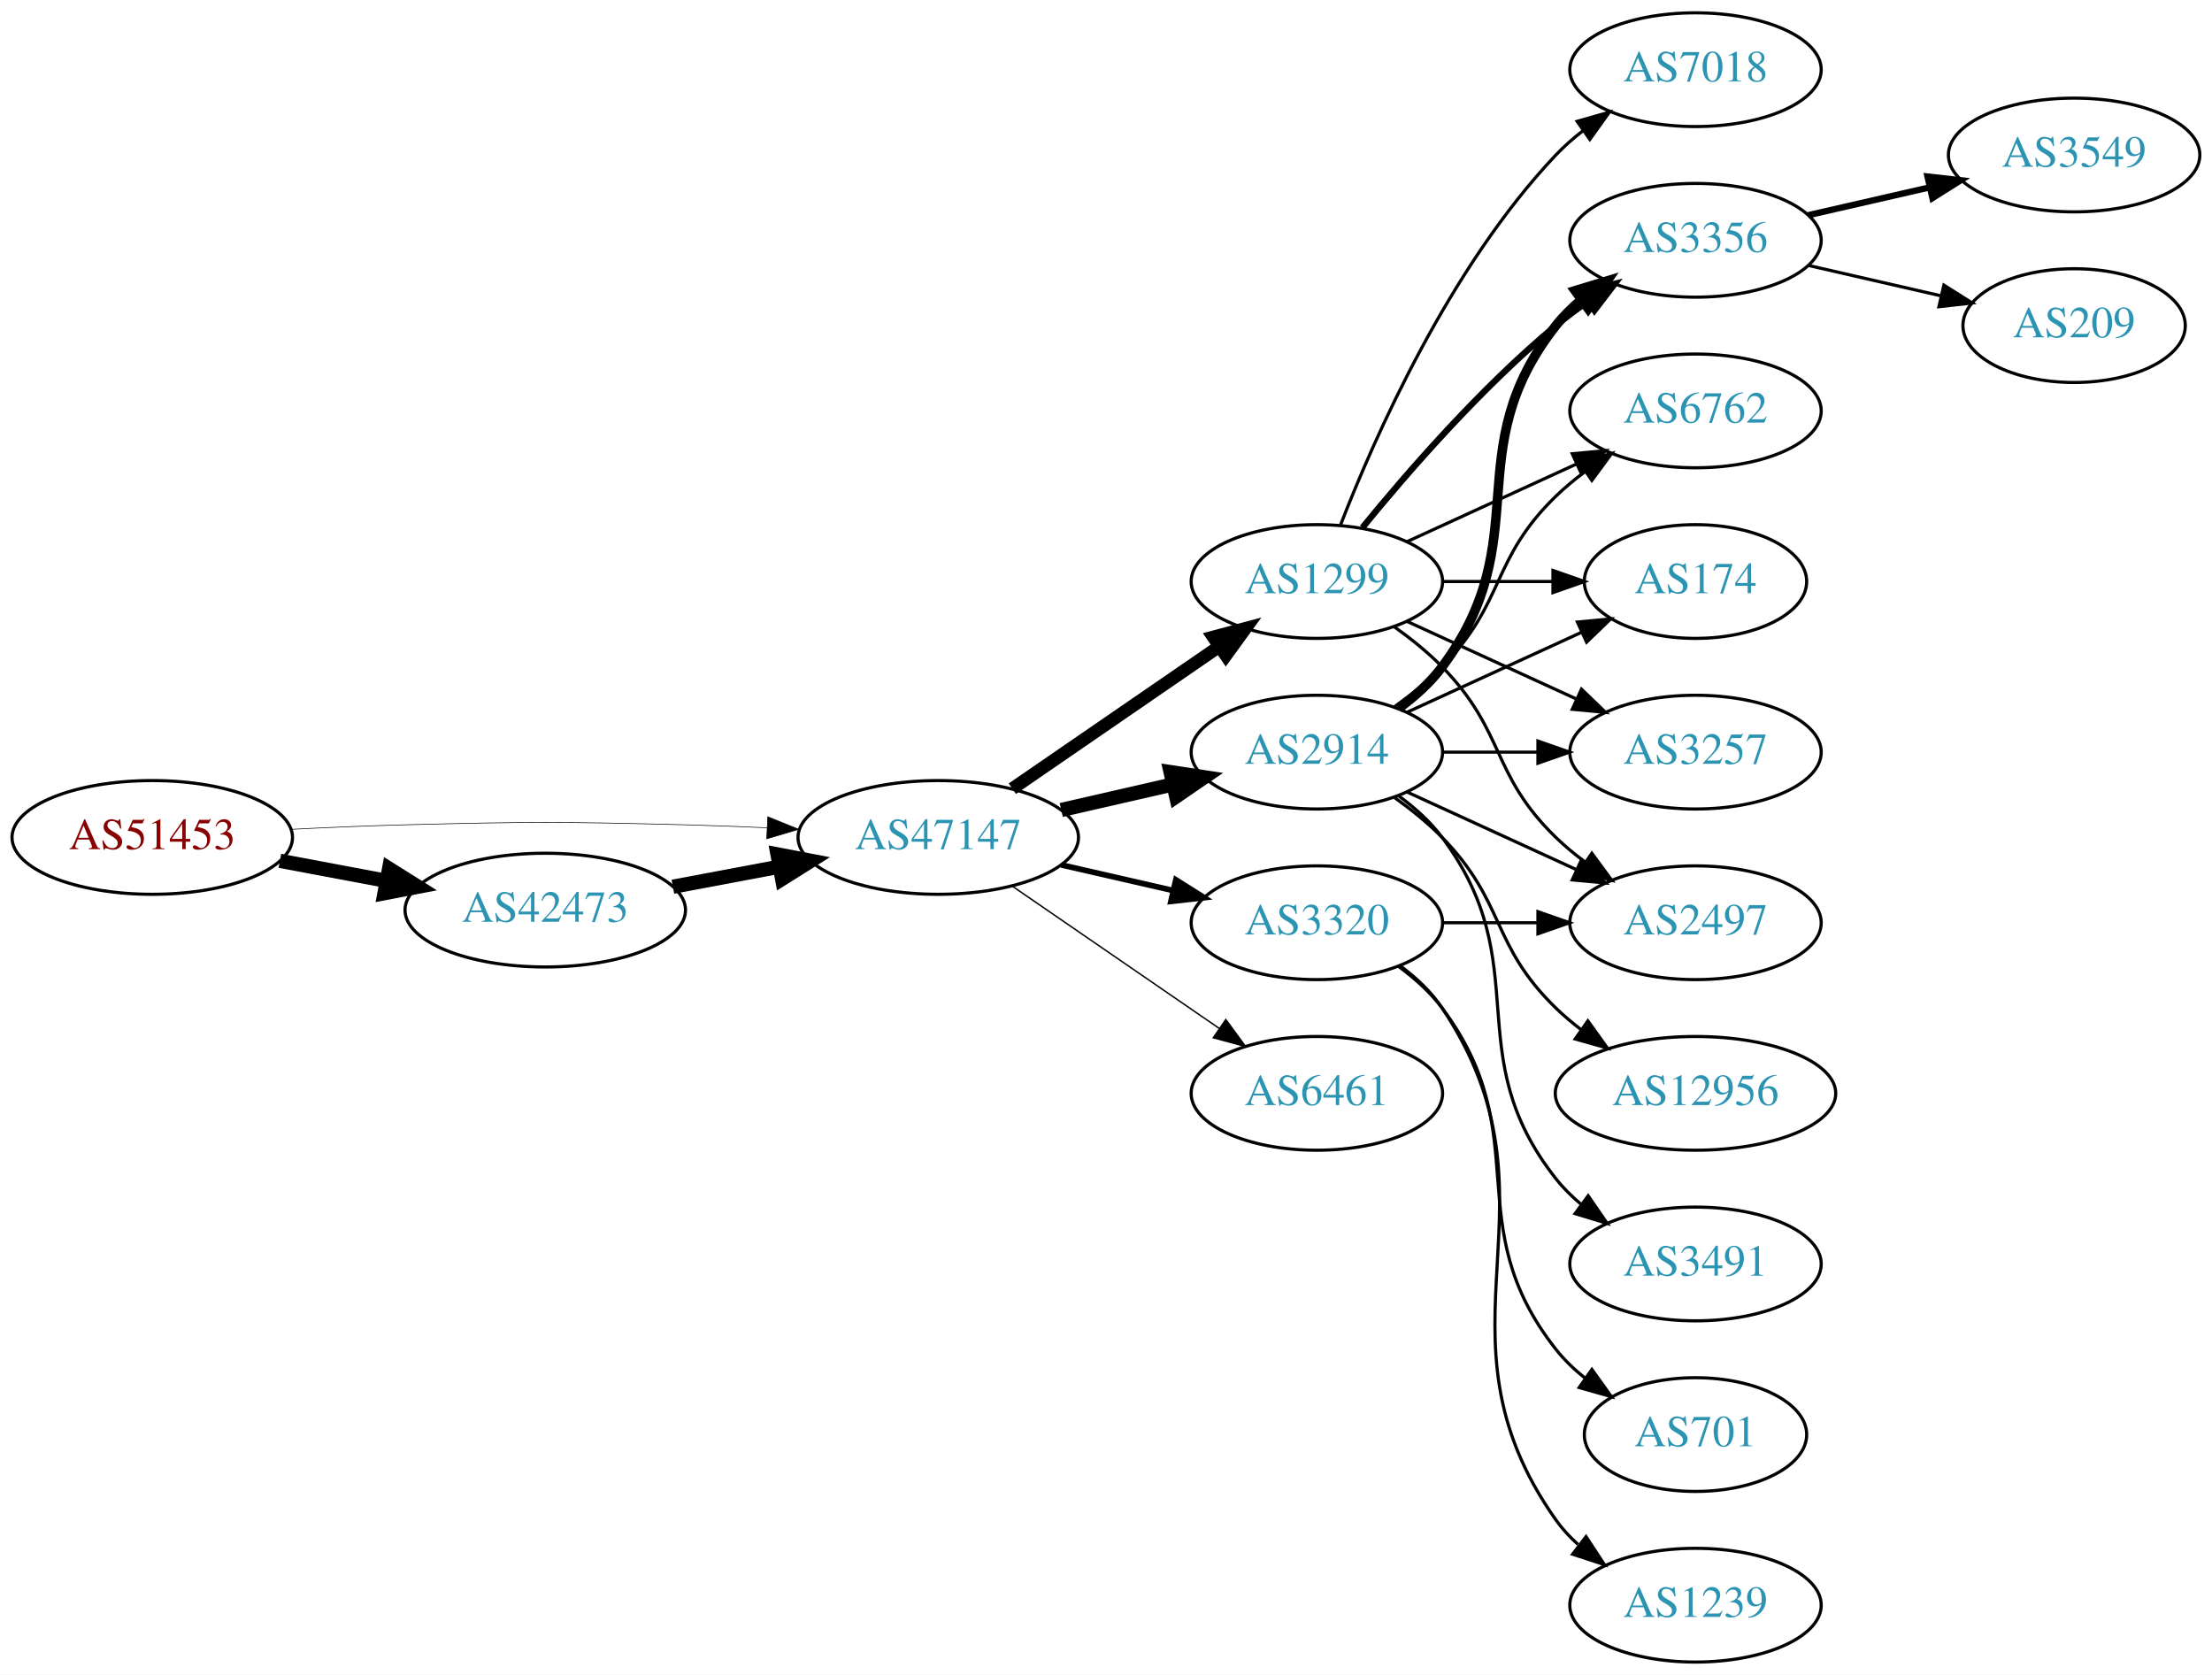
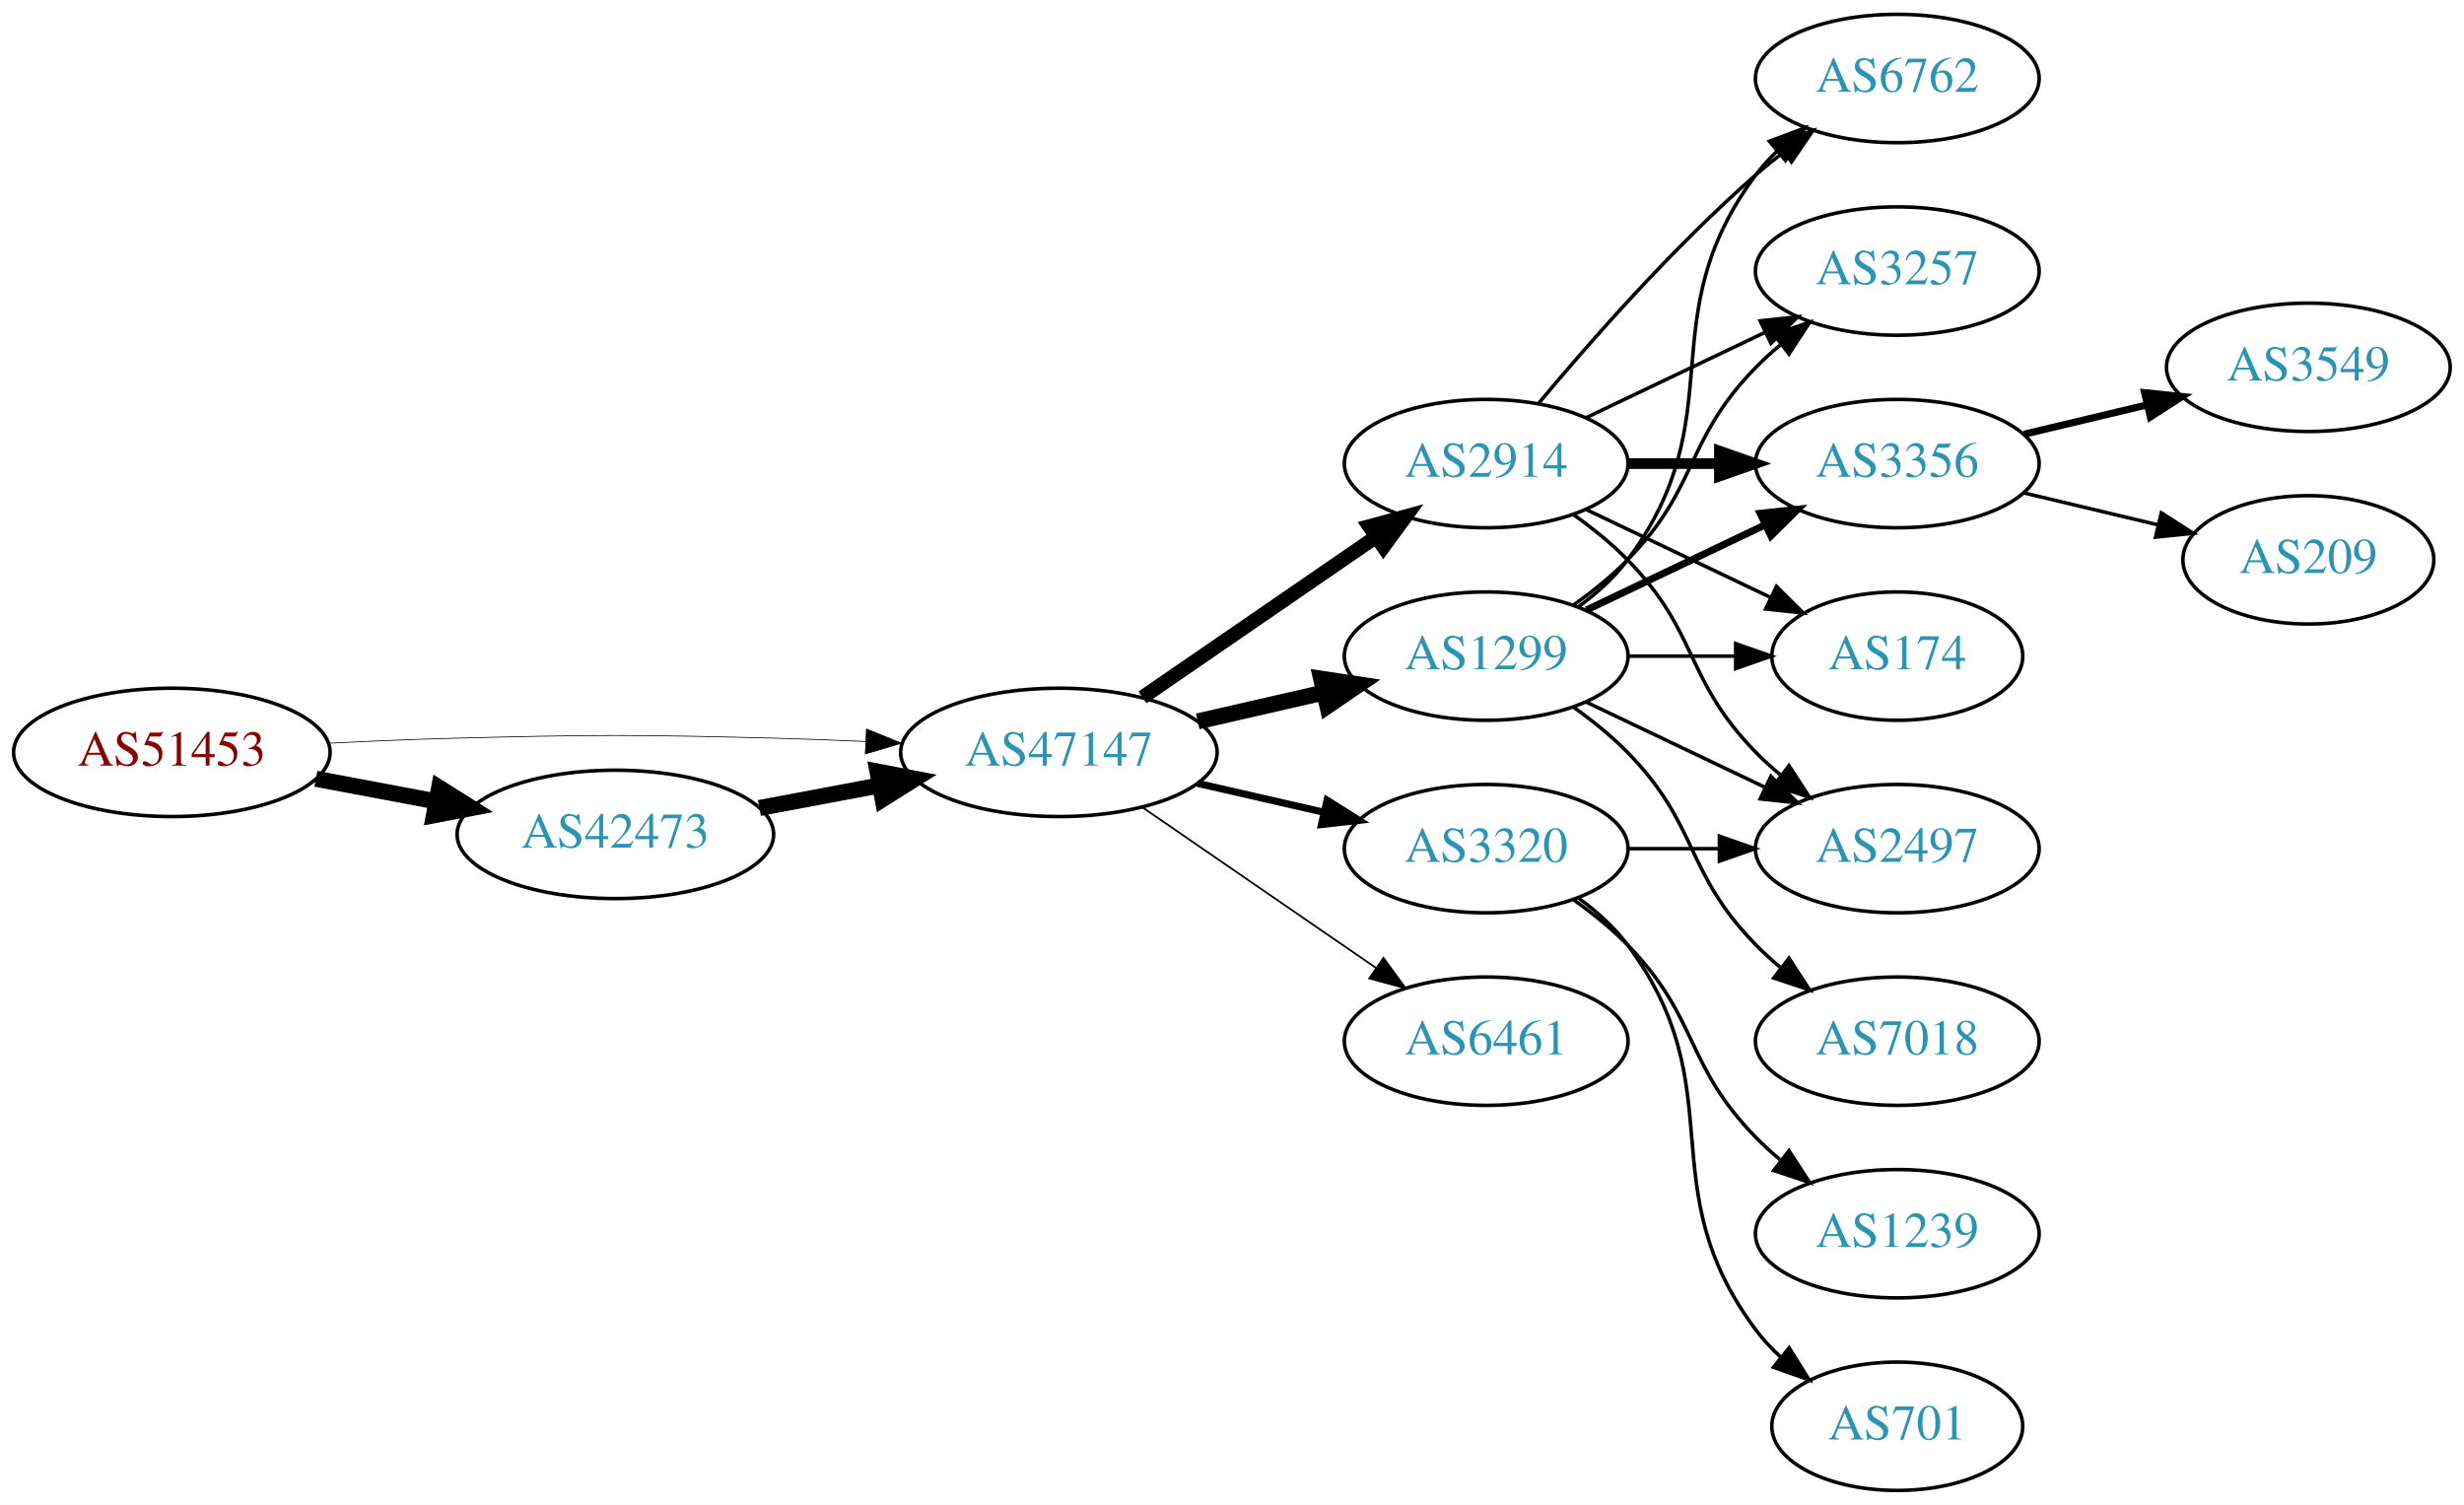
- <svg xmlns="http://www.w3.org/2000/svg" xmlns:xlink="http://www.w3.org/1999/xlink" width="700pt" height="530pt" viewBox="0.00 0.00 700.15 530.00">
-   <g id="graph0" class="graph" transform="scale(1 1) rotate(0) translate(4 526)">
-     <polygon fill="white" stroke="none" points="-4,4 -4,-526 696.155,-526 696.155,4 -4,4" />
+ <svg xmlns="http://www.w3.org/2000/svg" xmlns:xlink="http://www.w3.org/1999/xlink" width="691pt" height="422pt" viewBox="0.00 0.00 691.06 422.00">
+   <g id="graph0" class="graph" transform="scale(1 1) rotate(0) translate(4 418)">
+     <polygon fill="white" stroke="none" points="-4,4 -4,-418 687.055,-418 687.055,4 -4,4" />
    <g id="node1" class="node">
      <g id="a_node1">
        <a xlink:href="/asn/51453" xlink:title="AS51453 ~ powered by ANX [AT]">
-           <ellipse fill="#ffffff" stroke="black" cx="44.196" cy="-261" rx="44.393" ry="18" />
-           <text text-anchor="middle" x="44.196" y="-257.3" font-family="Times,serif" font-size="14.00" fill="#880000">AS51453</text>
+           <ellipse fill="#ffffff" stroke="black" cx="44.196" cy="-207" rx="44.393" ry="18" />
+           <text text-anchor="middle" x="44.196" y="-203.3" font-family="Times,serif" font-size="14.00" fill="#880000">AS51453</text>
        </a>
      </g>
    </g>
    <g id="node2" class="node">
      <g id="a_node2">
        <a xlink:href="/asn/42473" xlink:title="AS42473 ~ ANEXIA Internetdienstleistungs GmbH [AT]">
-           <ellipse fill="#ffffff" stroke="black" cx="168.588" cy="-238" rx="44.393" ry="18" />
-           <text text-anchor="middle" x="168.588" y="-234.3" font-family="Times,serif" font-size="14.00" fill="#2c94b3">AS42473</text>
+           <ellipse fill="#ffffff" stroke="black" cx="168.588" cy="-184" rx="44.393" ry="18" />
+           <text text-anchor="middle" x="168.588" y="-180.3" font-family="Times,serif" font-size="14.00" fill="#2c94b3">AS42473</text>
        </a>
      </g>
    </g>
    <g id="edge1" class="edge">
-       <path fill="none" stroke="black" stroke-width="4.5" d="M84.595,-253.596C95.296,-251.585 107.019,-249.382 118.196,-247.282" />
-       <polygon fill="black" stroke="black" stroke-width="4.5" points="119.162,-251.107 128.263,-245.39 117.707,-243.367 119.162,-251.107" />
+       <path fill="none" stroke="black" stroke-width="4.5" d="M84.595,-199.596C95.296,-197.585 107.019,-195.382 118.196,-193.282" />
+       <polygon fill="black" stroke="black" stroke-width="4.5" points="119.162,-197.107 128.263,-191.39 117.707,-189.367 119.162,-197.107" />
    </g>
    <g id="node3" class="node">
      <g id="a_node3">
        <a xlink:href="/asn/47147" xlink:title="AS47147 ~ ANEXIA Internetdienstleistungs GmbH [AT]">
-           <ellipse fill="#ffffff" stroke="black" cx="292.98" cy="-261" rx="44.393" ry="18" />
-           <text text-anchor="middle" x="292.98" y="-257.3" font-family="Times,serif" font-size="14.00" fill="#2c94b3">AS47147</text>
+           <ellipse fill="#ffffff" stroke="black" cx="292.98" cy="-207" rx="44.393" ry="18" />
+           <text text-anchor="middle" x="292.98" y="-203.3" font-family="Times,serif" font-size="14.00" fill="#2c94b3">AS47147</text>
        </a>
      </g>
    </g>
    <g id="edge2" class="edge">
-       <path fill="none" stroke="black" stroke-width="0.196" d="M88.339,-263.575C100.033,-264.165 112.694,-264.705 124.392,-265 163.665,-265.991 173.511,-265.991 212.784,-265 221.192,-264.788 230.098,-264.449 238.784,-264.056" />
-       <polygon fill="black" stroke="black" stroke-width="0.196" points="239.017,-267.549 248.838,-263.575 238.682,-260.557 239.017,-267.549" />
+       <path fill="none" stroke="black" stroke-width="0.214" d="M88.339,-209.575C100.033,-210.165 112.694,-210.705 124.392,-211 163.665,-211.991 173.511,-211.991 212.784,-211 221.192,-210.788 230.098,-210.449 238.784,-210.056" />
+       <polygon fill="black" stroke="black" stroke-width="0.214" points="239.017,-213.549 248.838,-209.575 238.682,-206.557 239.017,-213.549" />
    </g>
    <g id="edge3" class="edge">
-       <path fill="none" stroke="black" stroke-width="4.5" d="M208.988,-245.404C219.688,-247.415 231.411,-249.618 242.589,-251.718" />
-       <polygon fill="black" stroke="black" stroke-width="4.5" points="242.1,-255.633 252.655,-253.61 243.554,-247.893 242.1,-255.633" />
+       <path fill="none" stroke="black" stroke-width="4.5" d="M208.988,-191.404C219.688,-193.415 231.411,-195.618 242.589,-197.718" />
+       <polygon fill="black" stroke="black" stroke-width="4.5" points="242.1,-201.633 252.655,-199.61 243.554,-193.893 242.1,-201.633" />
    </g>
    <g id="node4" class="node">
      <g id="a_node4">
-         <a xlink:href="/asn/1299" xlink:title="AS1299 ~ Telia Carrier [EU]">
-           <ellipse fill="#ffffff" stroke="black" cx="412.823" cy="-342" rx="39.794" ry="18" />
-           <text text-anchor="middle" x="412.823" y="-338.3" font-family="Times,serif" font-size="14.00" fill="#2c94b3">AS1299</text>
-         </a>
-       </g>
-     </g>
-     <g id="edge4" class="edge">
-       <path fill="none" stroke="black" stroke-width="4.05" d="M316.423,-276.426C335.004,-289.198 361.565,-307.455 381.945,-321.463" />
-       <polygon fill="black" stroke="black" stroke-width="4.05" points="380.011,-324.434 390.259,-327.178 384.026,-318.593 380.011,-324.434" />
-     </g>
-     <g id="node5" class="node">
-       <g id="a_node5">
        <a xlink:href="/asn/2914" xlink:title="AS2914 ~ NTT America, Inc. [US]">
          <ellipse fill="#ffffff" stroke="black" cx="412.823" cy="-288" rx="39.794" ry="18" />
          <text text-anchor="middle" x="412.823" y="-284.3" font-family="Times,serif" font-size="14.00" fill="#2c94b3">AS2914</text>
        </a>
      </g>
    </g>
+     <g id="edge4" class="edge">
+       <path fill="none" stroke="black" stroke-width="4" d="M316.423,-222.426C335.004,-235.198 361.565,-253.455 381.945,-267.463" />
+       <polygon fill="black" stroke="black" stroke-width="4" points="380.036,-270.398 390.259,-273.178 384.001,-264.629 380.036,-270.398" />
+     </g>
+     <g id="node5" class="node">
+       <g id="a_node5">
+         <a xlink:href="/asn/1299" xlink:title="AS1299 ~ Telia Carrier [EU]">
+           <ellipse fill="#ffffff" stroke="black" cx="412.823" cy="-234" rx="39.794" ry="18" />
+           <text text-anchor="middle" x="412.823" y="-230.3" font-family="Times,serif" font-size="14.00" fill="#2c94b3">AS1299</text>
+         </a>
+       </g>
+     </g>
    <g id="edge5" class="edge">
-       <path fill="none" stroke="black" stroke-width="4.5" d="M331.915,-269.692C343.156,-272.267 355.568,-275.111 367.192,-277.774" />
-       <polygon fill="black" stroke="black" stroke-width="4.5" points="366.527,-281.661 377.153,-280.057 368.285,-273.985 366.527,-281.661" />
+       <path fill="none" stroke="black" stroke-width="4.5" d="M331.915,-215.692C343.156,-218.267 355.568,-221.111 367.192,-223.774" />
+       <polygon fill="black" stroke="black" stroke-width="4.5" points="366.527,-227.661 377.153,-226.057 368.285,-219.985 366.527,-227.661" />
    </g>
    <g id="node6" class="node">
      <g id="a_node6">
        <a xlink:href="/asn/3320" xlink:title="AS3320 ~ DTAG [DE]">
-           <ellipse fill="#ffffff" stroke="black" cx="412.823" cy="-234" rx="39.794" ry="18" />
-           <text text-anchor="middle" x="412.823" y="-230.3" font-family="Times,serif" font-size="14.00" fill="#2c94b3">AS3320</text>
+           <ellipse fill="#ffffff" stroke="black" cx="412.823" cy="-180" rx="39.794" ry="18" />
+           <text text-anchor="middle" x="412.823" y="-176.3" font-family="Times,serif" font-size="14.00" fill="#2c94b3">AS3320</text>
        </a>
      </g>
    </g>
    <g id="edge6" class="edge">
-       <path fill="none" stroke="black" stroke-width="1.8" d="M331.915,-252.308C343.156,-249.733 355.568,-246.889 367.192,-244.226" />
-       <polygon fill="black" stroke="black" stroke-width="1.8" points="368.188,-247.588 377.153,-241.943 366.624,-240.765 368.188,-247.588" />
+       <path fill="none" stroke="black" stroke-width="2" d="M331.915,-198.308C343.156,-195.733 355.568,-192.889 367.192,-190.226" />
+       <polygon fill="black" stroke="black" stroke-width="2" points="368.188,-193.588 377.153,-187.943 366.624,-186.765 368.188,-193.588" />
    </g>
    <g id="node7" class="node">
      <g id="a_node7">
        <a xlink:href="/asn/6461" xlink:title="AS6461 ~ Zayo Bandwidth [US]">
-           <ellipse fill="#ffffff" stroke="black" cx="412.823" cy="-180" rx="39.794" ry="18" />
-           <text text-anchor="middle" x="412.823" y="-176.3" font-family="Times,serif" font-size="14.00" fill="#2c94b3">AS6461</text>
+           <ellipse fill="#ffffff" stroke="black" cx="412.823" cy="-126" rx="39.794" ry="18" />
+           <text text-anchor="middle" x="412.823" y="-122.3" font-family="Times,serif" font-size="14.00" fill="#2c94b3">AS6461</text>
        </a>
      </g>
    </g>
    <g id="edge7" class="edge">
-       <path fill="none" stroke="black" stroke-width="0.45" d="M316.423,-245.574C335.004,-232.802 361.565,-214.545 381.945,-200.537" />
-       <polygon fill="black" stroke="black" stroke-width="0.45" points="384.001,-203.371 390.259,-194.822 380.036,-197.602 384.001,-203.371" />
+       <path fill="none" stroke="black" stroke-width="0.5" d="M316.423,-191.574C335.004,-178.802 361.565,-160.545 381.945,-146.537" />
+       <polygon fill="black" stroke="black" stroke-width="0.5" points="384.001,-149.371 390.259,-140.822 380.036,-143.602 384.001,-149.371" />
    </g>
    <g id="node8" class="node">
      <g id="a_node8">
        <a xlink:href="/asn/3356" xlink:title="AS3356 ~ Level 3 Parent, LLC [US]">
-           <ellipse fill="#ffffff" stroke="black" cx="532.666" cy="-450" rx="39.794" ry="18" />
-           <text text-anchor="middle" x="532.666" y="-446.3" font-family="Times,serif" font-size="14.00" fill="#2c94b3">AS3356</text>
+           <ellipse fill="#ffffff" stroke="black" cx="528.116" cy="-288" rx="39.794" ry="18" />
+           <text text-anchor="middle" x="528.116" y="-284.3" font-family="Times,serif" font-size="14.00" fill="#2c94b3">AS3356</text>
        </a>
      </g>
    </g>
    <g id="edge8" class="edge">
-       <path fill="none" stroke="black" stroke-width="2" d="M427.242,-359.065C441.357,-376.375 464.771,-403.345 488.469,-423 491.686,-425.668 495.186,-428.27 498.757,-430.741" />
-       <polygon fill="black" stroke="black" stroke-width="2" points="496.835,-433.666 507.113,-436.236 500.68,-427.817 496.835,-433.666" />
+       <path fill="none" stroke="black" stroke-width="3" d="M452.495,-288C460.698,-288 469.462,-288 477.994,-288" />
+       <polygon fill="black" stroke="black" stroke-width="3" points="478.233,-291.5 488.233,-288 478.233,-284.5 478.233,-291.5" />
    </g>
    <g id="node9" class="node">
      <g id="a_node9">
-         <a xlink:href="/asn/6762" xlink:title="AS6762 ~ TELECOM ITALIA SPARKLE S.p.A. [IT]">
-           <ellipse fill="#ffffff" stroke="black" cx="532.666" cy="-396" rx="39.794" ry="18" />
-           <text text-anchor="middle" x="532.666" y="-392.3" font-family="Times,serif" font-size="14.00" fill="#2c94b3">AS6762</text>
+         <a xlink:href="/asn/174" xlink:title="AS174 ~ Cogent Communications [US]">
+           <ellipse fill="#ffffff" stroke="black" cx="528.116" cy="-234" rx="35.194" ry="18" />
+           <text text-anchor="middle" x="528.116" y="-230.3" font-family="Times,serif" font-size="14.00" fill="#2c94b3">AS174</text>
        </a>
      </g>
    </g>
    <g id="edge9" class="edge">
-       <path fill="none" stroke="black" d="M441.452,-354.661C457.409,-361.973 477.679,-371.261 494.962,-379.181" />
-       <polygon fill="black" stroke="black" points="493.661,-382.435 504.21,-383.419 496.577,-376.071 493.661,-382.435" />
+       <path fill="none" stroke="black" d="M440.959,-275.066C456.391,-267.71 475.877,-258.423 492.412,-250.541" />
+       <polygon fill="black" stroke="black" points="494.232,-253.551 501.754,-246.089 491.221,-247.232 494.232,-253.551" />
    </g>
    <g id="node10" class="node">
      <g id="a_node10">
-         <a xlink:href="/asn/174" xlink:title="AS174 ~ Cogent Communications [US]">
-           <ellipse fill="#ffffff" stroke="black" cx="532.666" cy="-342" rx="35.194" ry="18" />
-           <text text-anchor="middle" x="532.666" y="-338.3" font-family="Times,serif" font-size="14.00" fill="#2c94b3">AS174</text>
+         <a xlink:href="/asn/6762" xlink:title="AS6762 ~ TELECOM ITALIA SPARKLE S.p.A. [IT]">
+           <ellipse fill="#ffffff" stroke="black" cx="528.116" cy="-396" rx="39.794" ry="18" />
+           <text text-anchor="middle" x="528.116" y="-392.3" font-family="Times,serif" font-size="14.00" fill="#2c94b3">AS6762</text>
        </a>
      </g>
    </g>
    <g id="edge10" class="edge">
-       <path fill="none" stroke="black" d="M452.736,-342C463.822,-342 475.982,-342 487.364,-342" />
-       <polygon fill="black" stroke="black" points="487.546,-345.5 497.546,-342 487.546,-338.5 487.546,-345.5" />
+       <path fill="none" stroke="black" d="M427.453,-304.817C441.736,-321.929 465.282,-348.745 488.469,-369 490.935,-371.154 493.574,-373.294 496.271,-375.372" />
+       <polygon fill="black" stroke="black" points="494.296,-378.264 504.425,-381.37 498.444,-372.625 494.296,-378.264" />
    </g>
    <g id="node11" class="node">
      <g id="a_node11">
-         <a xlink:href="/asn/3257" xlink:title="AS3257 ~ GTT [DE]">
-           <ellipse fill="#ffffff" stroke="black" cx="532.666" cy="-288" rx="39.794" ry="18" />
-           <text text-anchor="middle" x="532.666" y="-284.3" font-family="Times,serif" font-size="14.00" fill="#2c94b3">AS3257</text>
+         <a xlink:href="/asn/2497" xlink:title="AS2497 ~ Internet Initiative Japan Inc. [JP]">
+           <ellipse fill="#ffffff" stroke="black" cx="528.116" cy="-180" rx="39.794" ry="18" />
+           <text text-anchor="middle" x="528.116" y="-176.3" font-family="Times,serif" font-size="14.00" fill="#2c94b3">AS2497</text>
        </a>
      </g>
    </g>
    <g id="edge11" class="edge">
-       <path fill="none" stroke="black" d="M441.452,-329.339C457.409,-322.027 477.679,-312.739 494.962,-304.819" />
-       <polygon fill="black" stroke="black" points="496.577,-307.929 504.21,-300.581 493.661,-301.565 496.577,-307.929" />
+       <path fill="none" stroke="black" d="M437.417,-273.611C442.673,-269.852 448.005,-265.563 452.469,-261 472.642,-240.383 468.297,-227.617 488.469,-207 490.562,-204.861 492.846,-202.782 495.222,-200.79" />
+       <polygon fill="black" stroke="black" points="497.741,-203.268 503.522,-194.389 493.466,-197.725 497.741,-203.268" />
    </g>
    <g id="node12" class="node">
      <g id="a_node12">
-         <a xlink:href="/asn/7018" xlink:title="AS7018 ~ AT&amp;T Services, Inc. [US]">
-           <ellipse fill="#ffffff" stroke="black" cx="532.666" cy="-504" rx="39.794" ry="18" />
-           <text text-anchor="middle" x="532.666" y="-500.3" font-family="Times,serif" font-size="14.00" fill="#2c94b3">AS7018</text>
+         <a xlink:href="/asn/3257" xlink:title="AS3257 ~ GTT [DE]">
+           <ellipse fill="#ffffff" stroke="black" cx="528.116" cy="-342" rx="39.794" ry="18" />
+           <text text-anchor="middle" x="528.116" y="-338.3" font-family="Times,serif" font-size="14.00" fill="#2c94b3">AS3257</text>
        </a>
      </g>
    </g>
    <g id="edge12" class="edge">
-       <path fill="none" stroke="black" d="M420.346,-359.994C431.097,-387.728 454.754,-441.429 488.469,-477 491.055,-479.728 493.973,-482.294 497.041,-484.677" />
-       <polygon fill="black" stroke="black" points="495.195,-487.658 505.389,-490.543 499.219,-481.93 495.195,-487.658" />
+       <path fill="none" stroke="black" d="M440.959,-300.934C455.953,-308.081 474.774,-317.052 490.998,-324.785" />
+       <polygon fill="black" stroke="black" points="489.668,-328.028 500.201,-329.171 492.68,-321.709 489.668,-328.028" />
+     </g>
+     <g id="edge15" class="edge">
+       <path fill="none" stroke="black" stroke-width="2" d="M440.959,-246.934C455.953,-254.081 474.774,-263.052 490.998,-270.785" />
+       <polygon fill="black" stroke="black" stroke-width="2" points="489.668,-274.028 500.201,-275.171 492.68,-267.709 489.668,-274.028" />
+     </g>
+     <g id="edge13" class="edge">
+       <path fill="none" stroke="black" d="M452.495,-234C462.201,-234 472.691,-234 482.654,-234" />
+       <polygon fill="black" stroke="black" points="482.79,-237.5 492.79,-234 482.79,-230.5 482.79,-237.5" />
+     </g>
+     <g id="edge16" class="edge">
+       <path fill="none" stroke="black" d="M438.754,-247.882C443.83,-251.611 448.748,-256.016 452.469,-261 482.741,-301.542 458.198,-328.458 488.469,-369 490.214,-371.336 492.221,-373.545 494.385,-375.617" />
+       <polygon fill="black" stroke="black" points="492.262,-378.405 502.185,-382.118 496.744,-373.027 492.262,-378.405" />
+     </g>
+     <g id="edge18" class="edge">
+       <path fill="none" stroke="black" d="M440.959,-221.066C455.953,-213.919 474.774,-204.948 490.998,-197.215" />
+       <polygon fill="black" stroke="black" points="492.68,-200.291 500.201,-192.829 489.668,-193.972 492.68,-200.291" />
+     </g>
+     <g id="edge17" class="edge">
+       <path fill="none" stroke="black" d="M437.417,-248.389C442.673,-252.148 448.005,-256.437 452.469,-261 472.642,-281.617 468.297,-294.383 488.469,-315 490.562,-317.139 492.846,-319.218 495.222,-321.21" />
+       <polygon fill="black" stroke="black" points="493.466,-324.275 503.522,-327.611 497.741,-318.732 493.466,-324.275" />
    </g>
    <g id="node13" class="node">
      <g id="a_node13">
-         <a xlink:href="/asn/2497" xlink:title="AS2497 ~ Internet Initiative Japan Inc. [JP]">
-           <ellipse fill="#ffffff" stroke="black" cx="532.666" cy="-234" rx="39.794" ry="18" />
-           <text text-anchor="middle" x="532.666" y="-230.3" font-family="Times,serif" font-size="14.00" fill="#2c94b3">AS2497</text>
-         </a>
-       </g>
-     </g>
-     <g id="edge13" class="edge">
-       <path fill="none" stroke="black" d="M437.417,-327.611C442.673,-323.852 448.005,-319.563 452.469,-315 472.642,-294.383 467.776,-281.094 488.469,-261 491.315,-258.237 494.488,-255.614 497.789,-253.166" />
-       <polygon fill="black" stroke="black" points="499.854,-255.994 506.136,-247.462 495.905,-250.214 499.854,-255.994" />
+         <a xlink:href="/asn/7018" xlink:title="AS7018 ~ AT&amp;T Services, Inc. [US]">
+           <ellipse fill="#ffffff" stroke="black" cx="528.116" cy="-126" rx="39.794" ry="18" />
+           <text text-anchor="middle" x="528.116" y="-122.3" font-family="Times,serif" font-size="14.00" fill="#2c94b3">AS7018</text>
+         </a>
+       </g>
+     </g>
+     <g id="edge14" class="edge">
+       <path fill="none" stroke="black" d="M437.417,-219.611C442.673,-215.852 448.005,-211.563 452.469,-207 472.642,-186.383 468.297,-173.617 488.469,-153 490.562,-150.861 492.846,-148.782 495.222,-146.79" />
+       <polygon fill="black" stroke="black" points="497.741,-149.268 503.522,-140.389 493.466,-143.725 497.741,-149.268" />
    </g>
    <g id="edge21" class="edge">
-       <path fill="none" stroke="black" stroke-width="3" d="M438.754,-301.882C443.83,-305.611 448.748,-310.016 452.469,-315 482.741,-355.542 457.171,-383.246 488.469,-423 490.794,-425.953 493.538,-428.67 496.497,-431.147" />
-       <polygon fill="black" stroke="black" stroke-width="3" points="494.557,-434.064 504.694,-437.145 498.69,-428.415 494.557,-434.064" />
-     </g>
-     <g id="edge17" class="edge">
-       <path fill="none" stroke="black" d="M437.417,-302.389C442.673,-306.148 448.005,-310.437 452.469,-315 472.642,-335.617 467.776,-348.906 488.469,-369 491.315,-371.763 494.488,-374.386 497.789,-376.834" />
-       <polygon fill="black" stroke="black" points="495.905,-379.786 506.136,-382.538 499.854,-374.006 495.905,-379.786" />
-     </g>
-     <g id="edge18" class="edge">
-       <path fill="none" stroke="black" d="M441.452,-300.661C457.868,-308.183 478.85,-317.798 496.446,-325.861" />
-       <polygon fill="black" stroke="black" points="495.275,-329.174 505.824,-330.158 498.191,-322.811 495.275,-329.174" />
-     </g>
-     <g id="edge22" class="edge">
-       <path fill="none" stroke="black" d="M452.736,-288C462.289,-288 472.639,-288 482.601,-288" />
-       <polygon fill="black" stroke="black" points="482.794,-291.5 492.794,-288 482.794,-284.5 482.794,-291.5" />
-     </g>
-     <g id="edge16" class="edge">
-       <path fill="none" stroke="black" d="M441.452,-275.339C457.409,-268.027 477.679,-258.739 494.962,-250.819" />
-       <polygon fill="black" stroke="black" points="496.577,-253.929 504.21,-246.581 493.661,-247.565 496.577,-253.929" />
+       <path fill="none" stroke="black" d="M452.495,-180C460.698,-180 469.462,-180 477.994,-180" />
+       <polygon fill="black" stroke="black" points="478.233,-183.5 488.233,-180 478.233,-176.5 478.233,-183.5" />
+     </g>
+     <g id="node14" class="node">
+       <g id="a_node14">
+         <a xlink:href="/asn/1239" xlink:title="AS1239 ~ Sprint [US]">
+           <ellipse fill="#ffffff" stroke="black" cx="528.116" cy="-72" rx="39.794" ry="18" />
+           <text text-anchor="middle" x="528.116" y="-68.3" font-family="Times,serif" font-size="14.00" fill="#2c94b3">AS1239</text>
+         </a>
+       </g>
+     </g>
+     <g id="edge19" class="edge">
+       <path fill="none" stroke="black" d="M437.417,-165.611C442.673,-161.852 448.005,-157.563 452.469,-153 472.642,-132.383 468.297,-119.617 488.469,-99 490.562,-96.861 492.846,-94.782 495.222,-92.79" />
+       <polygon fill="black" stroke="black" points="497.741,-95.268 503.522,-86.389 493.466,-89.725 497.741,-95.268" />
+     </g>
+     <g id="node15" class="node">
+       <g id="a_node15">
+         <a xlink:href="/asn/701" xlink:title="AS701 ~ UUNET [US]">
+           <ellipse fill="#ffffff" stroke="black" cx="528.116" cy="-18" rx="35.194" ry="18" />
+           <text text-anchor="middle" x="528.116" y="-14.3" font-family="Times,serif" font-size="14.00" fill="#2c94b3">AS701</text>
+         </a>
+       </g>
+     </g>
+     <g id="edge20" class="edge">
+       <path fill="none" stroke="black" d="M438.754,-166.118C443.83,-162.389 448.748,-157.984 452.469,-153 482.741,-112.458 458.198,-85.542 488.469,-45 490.477,-42.311 492.833,-39.791 495.374,-37.455" />
+       <polygon fill="black" stroke="black" points="497.789,-40.004 503.39,-31.011 493.403,-34.548 497.789,-40.004" />
    </g>
    <g id="node16" class="node">
      <g id="a_node16">
-         <a xlink:href="/asn/3491" xlink:title="AS3491 ~ PCCW Global, Inc. [US]">
-           <ellipse fill="#ffffff" stroke="black" cx="532.666" cy="-126" rx="39.794" ry="18" />
-           <text text-anchor="middle" x="532.666" y="-122.3" font-family="Times,serif" font-size="14.00" fill="#2c94b3">AS3491</text>
-         </a>
-       </g>
-     </g>
-     <g id="edge19" class="edge">
-       <path fill="none" stroke="black" d="M438.754,-274.118C443.83,-270.389 448.748,-265.984 452.469,-261 482.741,-220.458 457.171,-192.754 488.469,-153 490.794,-150.047 493.538,-147.33 496.497,-144.853" />
-       <polygon fill="black" stroke="black" points="498.69,-147.585 504.694,-138.855 494.557,-141.936 498.69,-147.585" />
+         <a xlink:href="/asn/3549" xlink:title="AS3549 ~ Level 3 Parent, LLC [US]">
+           <ellipse fill="#ffffff" stroke="black" cx="643.409" cy="-315" rx="39.794" ry="18" />
+           <text text-anchor="middle" x="643.409" y="-311.3" font-family="Times,serif" font-size="14.00" fill="#2c94b3">AS3549</text>
+         </a>
+       </g>
+     </g>
+     <g id="edge22" class="edge">
+       <path fill="none" stroke="black" stroke-width="2" d="M563.723,-296.248C574.594,-298.838 586.749,-301.735 598.191,-304.462" />
+       <polygon fill="black" stroke="black" stroke-width="2" points="597.475,-307.889 608.014,-306.803 599.097,-301.08 597.475,-307.889" />
    </g>
    <g id="node17" class="node">
      <g id="a_node17">
-         <a xlink:href="/asn/12956" xlink:title="AS12956 ~ TELXIUS [ES]">
-           <ellipse fill="#ffffff" stroke="black" cx="532.666" cy="-180" rx="44.393" ry="18" />
-           <text text-anchor="middle" x="532.666" y="-176.3" font-family="Times,serif" font-size="14.00" fill="#2c94b3">AS12956</text>
-         </a>
-       </g>
-     </g>
-     <g id="edge20" class="edge">
-       <path fill="none" stroke="black" d="M437.417,-273.611C442.673,-269.852 448.005,-265.563 452.469,-261 472.642,-240.383 467.776,-227.094 488.469,-207 490.956,-204.586 493.693,-202.278 496.546,-200.1" />
-       <polygon fill="black" stroke="black" points="498.601,-202.934 504.782,-194.329 494.584,-197.202 498.601,-202.934" />
-     </g>
-     <g id="edge24" class="edge">
-       <path fill="none" stroke="black" d="M452.736,-234C462.289,-234 472.639,-234 482.601,-234" />
-       <polygon fill="black" stroke="black" points="482.794,-237.5 492.794,-234 482.794,-230.5 482.794,-237.5" />
-     </g>
-     <g id="node18" class="node">
-       <g id="a_node18">
-         <a xlink:href="/asn/701" xlink:title="AS701 ~ UUNET [US]">
-           <ellipse fill="#ffffff" stroke="black" cx="532.666" cy="-72" rx="35.194" ry="18" />
-           <text text-anchor="middle" x="532.666" y="-68.3" font-family="Times,serif" font-size="14.00" fill="#2c94b3">AS701</text>
+         <a xlink:href="/asn/209" xlink:title="AS209 ~ CenturyLink Communications, LLC [US]">
+           <ellipse fill="#ffffff" stroke="black" cx="643.409" cy="-261" rx="35.194" ry="18" />
+           <text text-anchor="middle" x="643.409" y="-257.3" font-family="Times,serif" font-size="14.00" fill="#2c94b3">AS209</text>
        </a>
      </g>
    </g>
    <g id="edge23" class="edge">
-       <path fill="none" stroke="black" d="M438.754,-220.118C443.83,-216.389 448.748,-211.984 452.469,-207 482.741,-166.458 457.171,-138.754 488.469,-99 491.116,-95.639 494.305,-92.584 497.736,-89.839" />
-       <polygon fill="black" stroke="black" points="499.874,-92.614 506.043,-84 495.849,-86.887 499.874,-92.614" />
-     </g>
-     <g id="node19" class="node">
-       <g id="a_node19">
-         <a xlink:href="/asn/1239" xlink:title="AS1239 ~ Sprint [US]">
-           <ellipse fill="#ffffff" stroke="black" cx="532.666" cy="-18" rx="39.794" ry="18" />
-           <text text-anchor="middle" x="532.666" y="-14.3" font-family="Times,serif" font-size="14.00" fill="#2c94b3">AS1239</text>
-         </a>
-       </g>
-     </g>
-     <g id="edge25" class="edge">
-       <path fill="none" stroke="black" d="M439.142,-220.393C444.198,-216.649 449.01,-212.169 452.469,-207 493.494,-145.706 445.89,-105.225 488.469,-45 490.461,-42.184 492.848,-39.599 495.464,-37.24" />
-       <polygon fill="black" stroke="black" points="498.016,-39.694 503.832,-30.838 493.763,-34.135 498.016,-39.694" />
-     </g>
-     <g id="node14" class="node">
-       <g id="a_node14">
-         <a xlink:href="/asn/3549" xlink:title="AS3549 ~ Level 3 Parent, LLC [US]">
-           <ellipse fill="#ffffff" stroke="black" cx="652.508" cy="-477" rx="39.794" ry="18" />
-           <text text-anchor="middle" x="652.508" y="-473.3" font-family="Times,serif" font-size="14.00" fill="#2c94b3">AS3549</text>
-         </a>
-       </g>
-     </g>
-     <g id="edge14" class="edge">
-       <path fill="none" stroke="black" stroke-width="2" d="M568.385,-457.955C580.385,-460.704 594.006,-463.825 606.698,-466.733" />
-       <polygon fill="black" stroke="black" stroke-width="2" points="606.101,-470.187 616.63,-469.009 607.664,-463.364 606.101,-470.187" />
-     </g>
-     <g id="node15" class="node">
-       <g id="a_node15">
-         <a xlink:href="/asn/209" xlink:title="AS209 ~ CenturyLink Communications, LLC [US]">
-           <ellipse fill="#ffffff" stroke="black" cx="652.508" cy="-423" rx="35.194" ry="18" />
-           <text text-anchor="middle" x="652.508" y="-419.3" font-family="Times,serif" font-size="14.00" fill="#2c94b3">AS209</text>
-         </a>
-       </g>
-     </g>
-     <g id="edge15" class="edge">
-       <path fill="none" stroke="black" d="M568.385,-442.045C581.477,-439.045 596.499,-435.604 610.14,-432.478" />
-       <polygon fill="black" stroke="black" points="611.282,-435.807 620.247,-430.162 609.718,-428.984 611.282,-435.807" />
+       <path fill="none" stroke="black" d="M563.723,-279.752C575.518,-276.942 588.822,-273.771 601.09,-270.847" />
+       <polygon fill="black" stroke="black" points="602.179,-274.186 611.095,-268.463 600.556,-267.376 602.179,-274.186" />
    </g>
  </g>
</svg>
